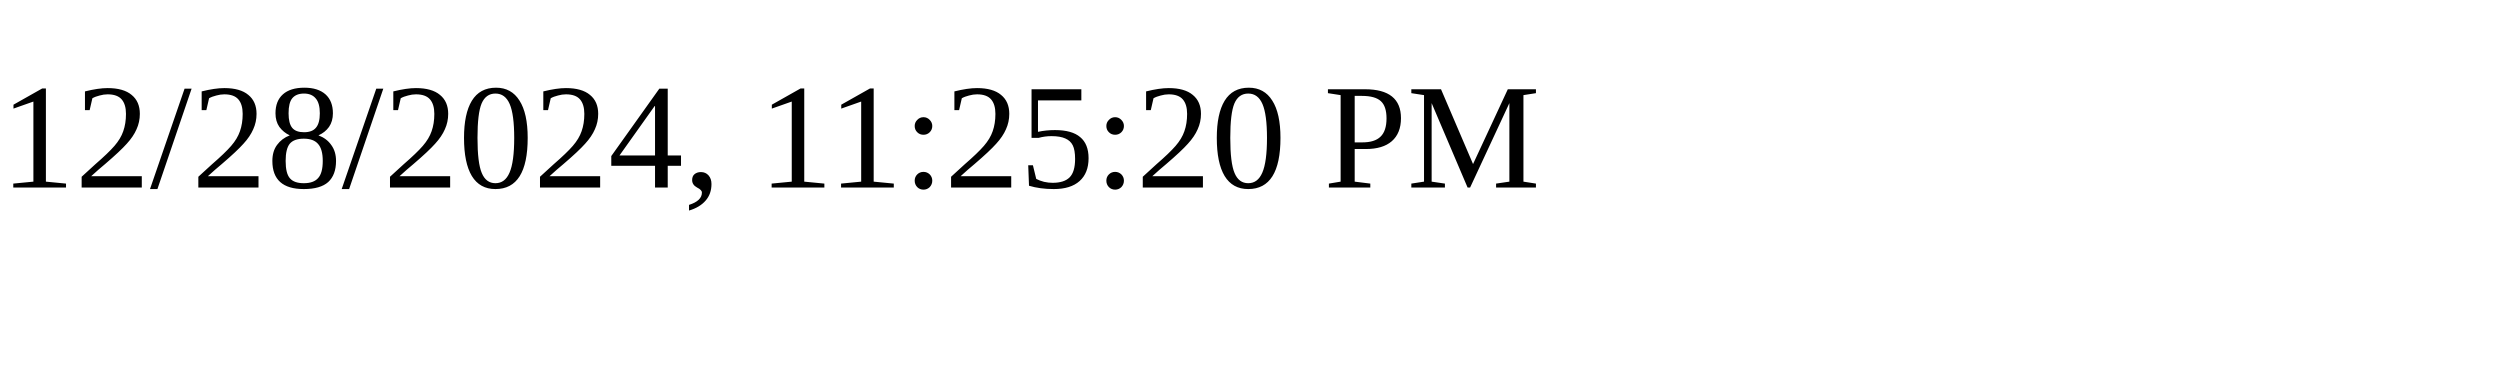
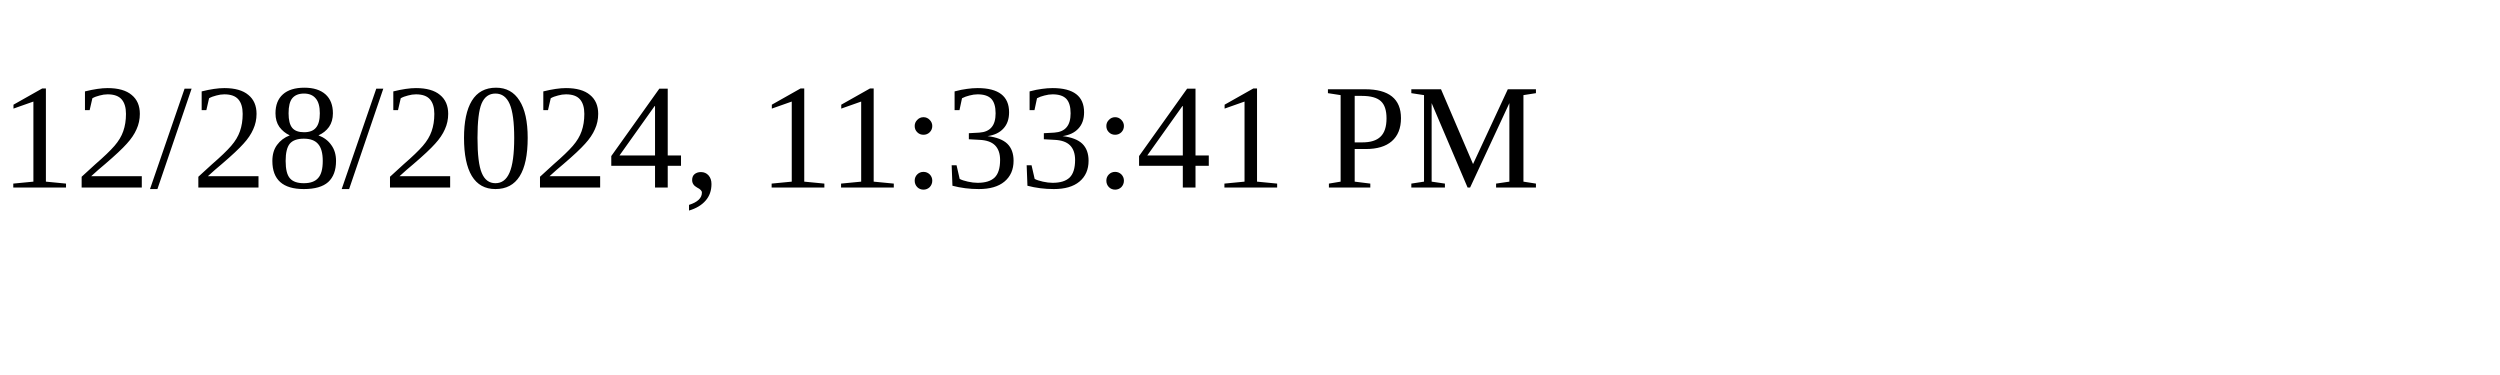
<svg xmlns="http://www.w3.org/2000/svg" height="30" width="200">
-   <text x="0" y="15">12/28/2024, 11:25:20 PM</text>
+   <text x="0" y="15">12/28/2024, 11:33:41 PM</text>
</svg>
